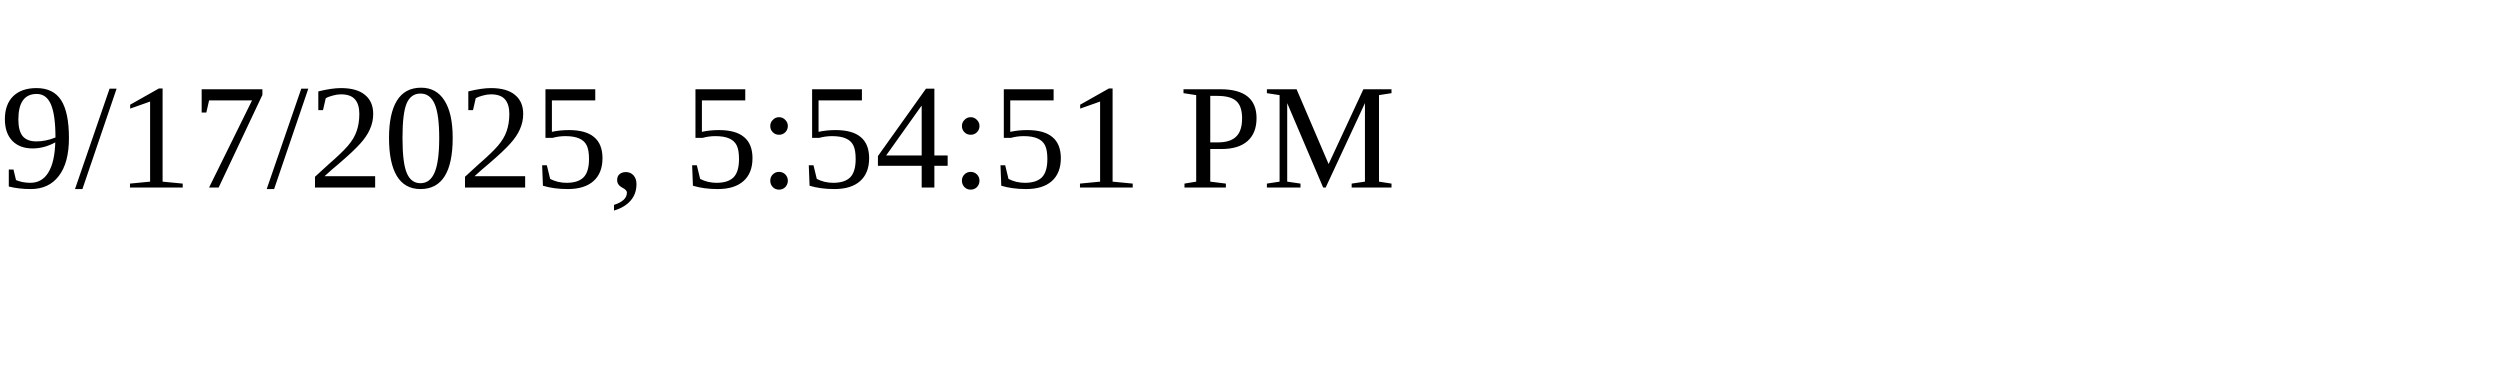
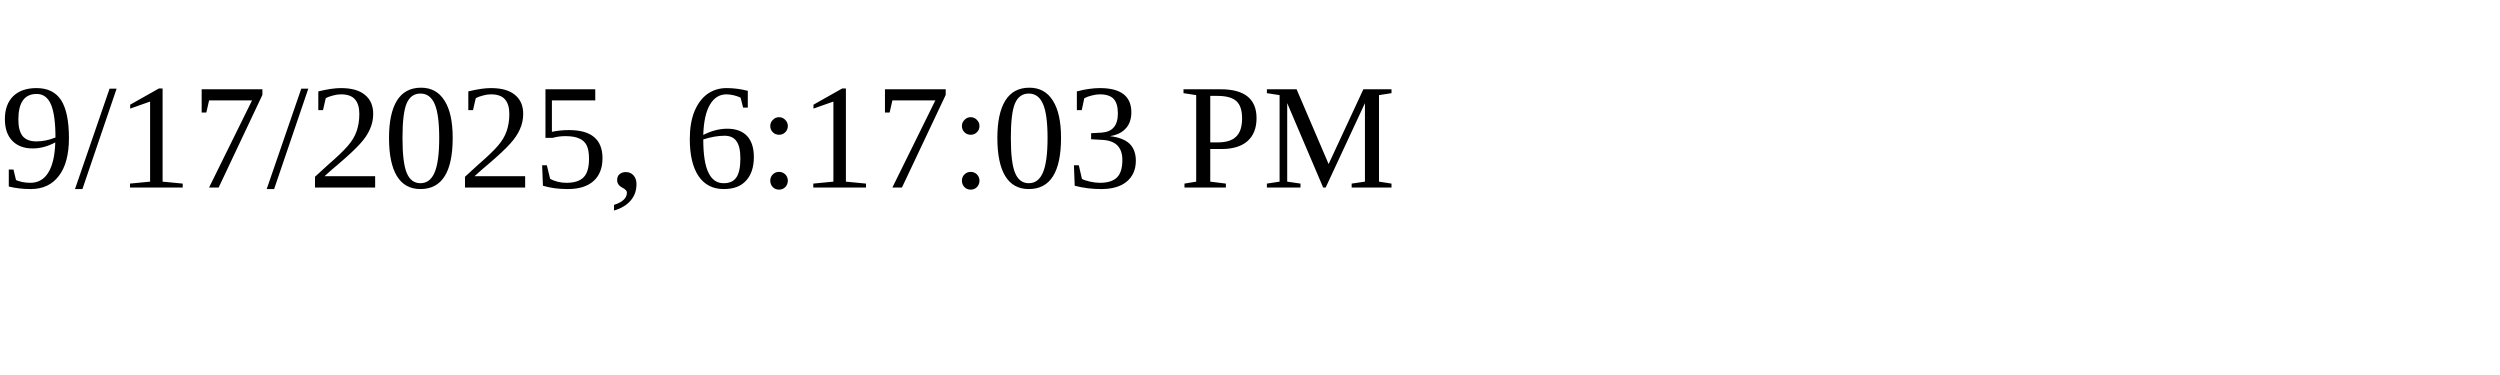
<svg xmlns="http://www.w3.org/2000/svg" height="30" width="200">
-   <text x="0" y="15">9/17/2025, 5:54:51 PM</text>
+   <text x="0" y="15">9/17/2025, 6:17:03 PM</text>
</svg>
